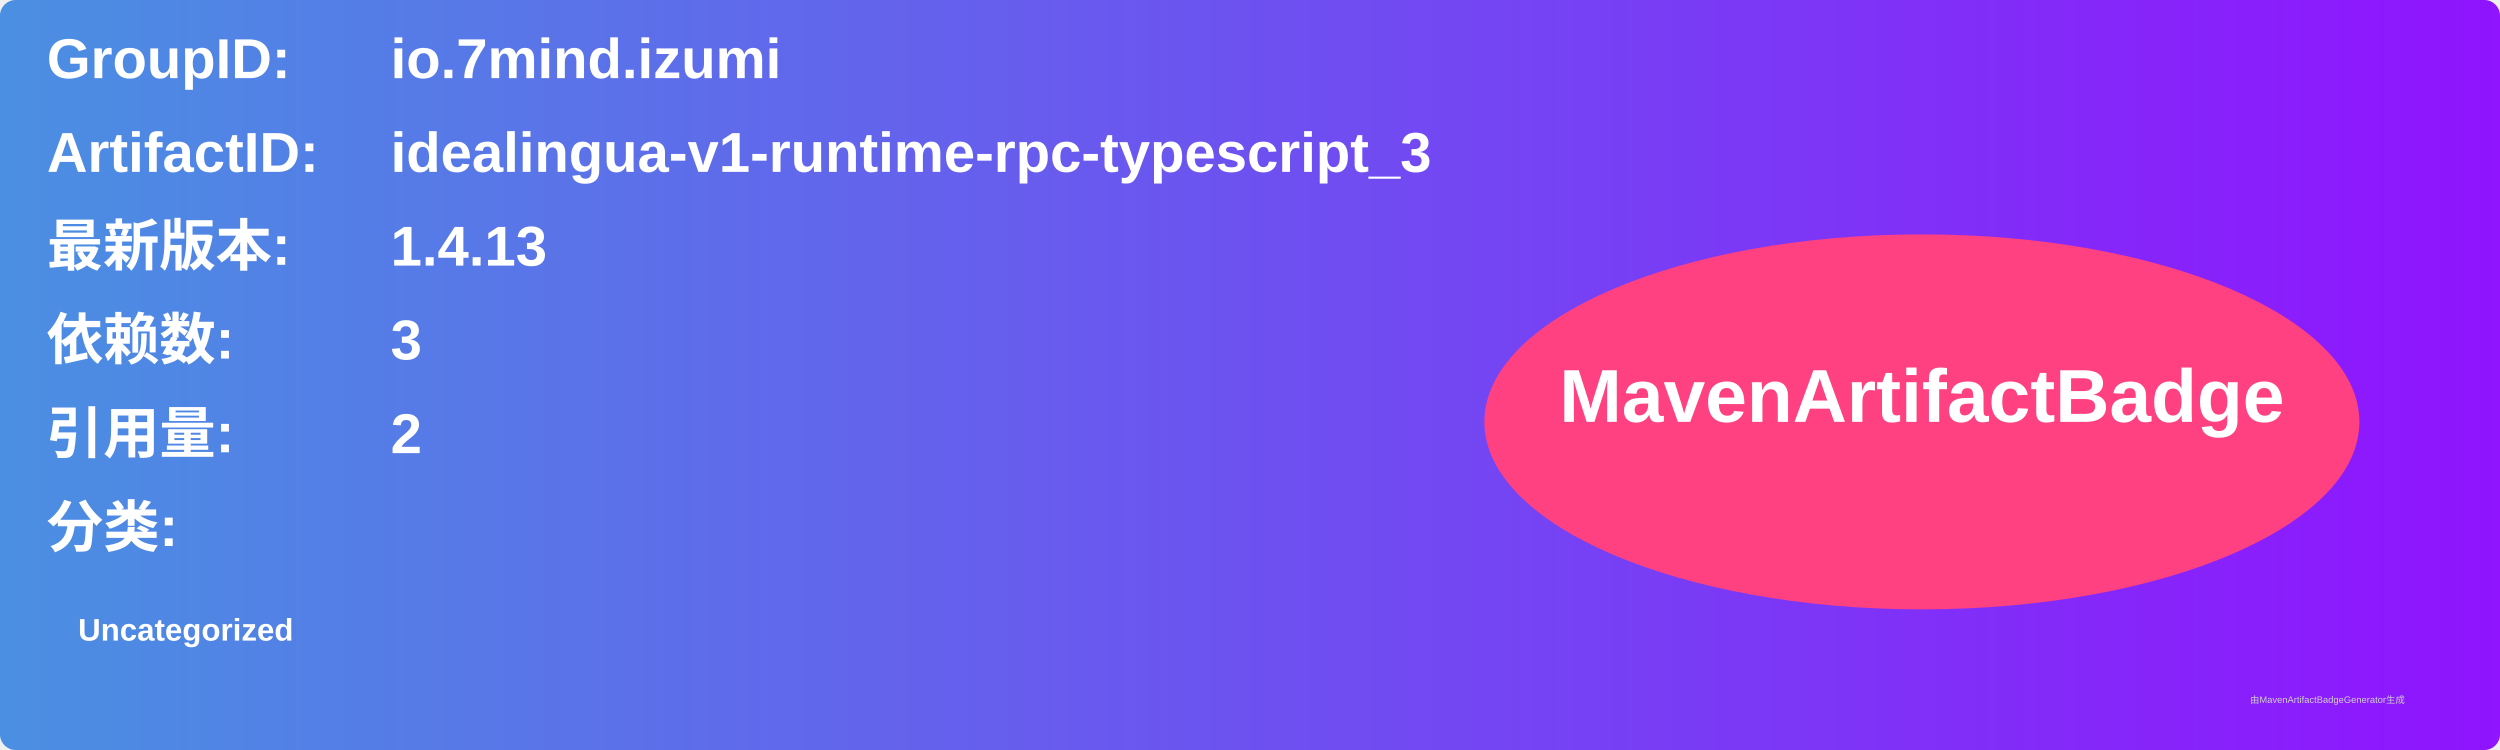
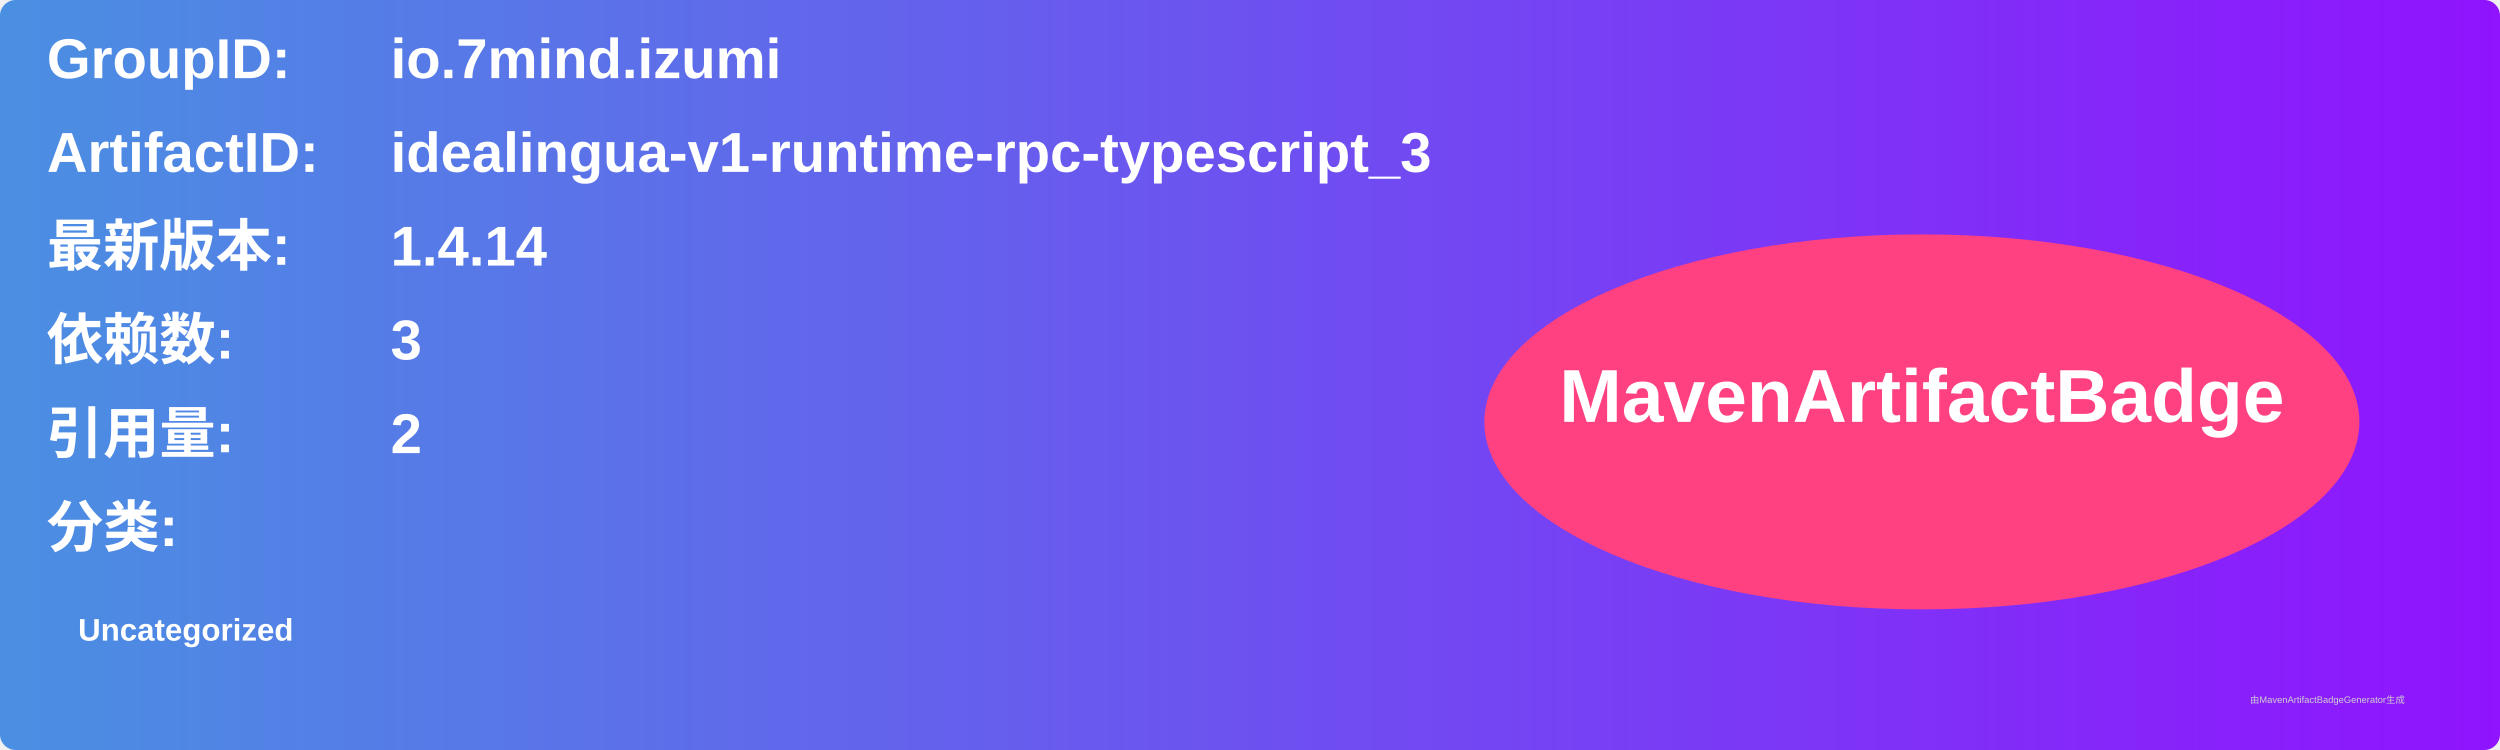
<svg xmlns="http://www.w3.org/2000/svg" width="800" height="240" viewBox="0 0 800 240">
  <linearGradient id="grad" x1="0%" y1="0%" x2="100%" y2="0%">
    <stop offset="0%" stop-color="#4a90e2" />
    <stop offset="100%" stop-color="#9013fe" />
  </linearGradient>
  <rect width="100%" height="100%" rx="5" ry="5" fill="url(#grad)" />
  <g transform="translate(15, 15)">
    <text x="0" y="10" font-family="Arial" font-size="18" fill="white" font-weight="bold" width="260">GroupID:</text>
    <text x="110" y="10" font-family="Arial" font-size="18" fill="white" font-weight="bold" width="460">io.7mind.izumi</text>
    <text x="0" y="40" font-family="Arial" font-size="18" fill="white" font-weight="bold" width="260">ArtifactID:</text>
    <text x="110" y="40" font-family="Arial" font-size="18" fill="white" font-weight="bold" width="460">idealingua-v1-runtime-rpc-typescript_3</text>
    <text x="0" y="70" font-family="Arial" font-size="18" fill="white" font-weight="bold">最新版本:</text>
    <text x="110" y="70" font-family="Arial" font-size="18" fill="white" font-weight="bold">
-       <tspan font-weight="bold">1.4.13</tspan>
+       <tspan font-weight="bold">1.4.14</tspan>
    </text>
    <text x="0" y="100" font-family="Arial" font-size="18" fill="white" font-weight="bold">依赖数: </text>
    <text x="110" y="100" font-family="Arial" font-size="18" fill="white">
      <tspan font-weight="bold">3</tspan>
    </text>
    <text x="0" y="130" font-family="Arial" font-size="18" fill="white" font-weight="bold">引用量: </text>
    <text x="110" y="130" font-family="Arial" font-size="18" fill="white">
      <tspan font-weight="bold">2</tspan>
    </text>
    <text x="0" y="160" font-family="Arial" font-size="18" fill="white" font-weight="bold">分类:</text>
    <text x="10" y="190" font-family="Arial" font-size="10" fill="white">
      <tspan font-weight="bold">Uncategorized</tspan>
    </text>
    <ellipse cx="600" cy="120" rx="140" ry="60" fill="#ff4081" />
    <text x="600" y="120" text-anchor="middle" font-family="Arial" font-size="24" fill="white" font-weight="bold">MavenArtifactBadge</text>
  </g>
  <text x="720" y="225" font-family="Arial" font-size="3" fill="#d0d0d0">由MavenArtifactBadgeGenerator生成</text>
</svg>
